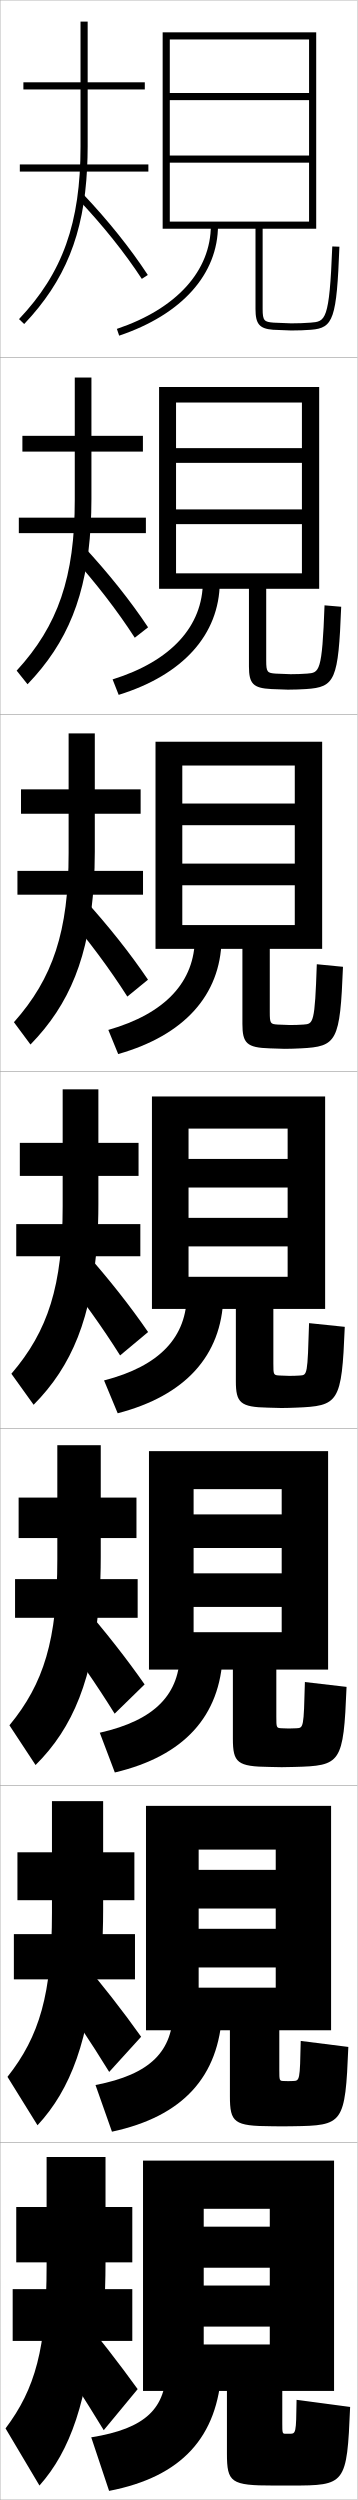
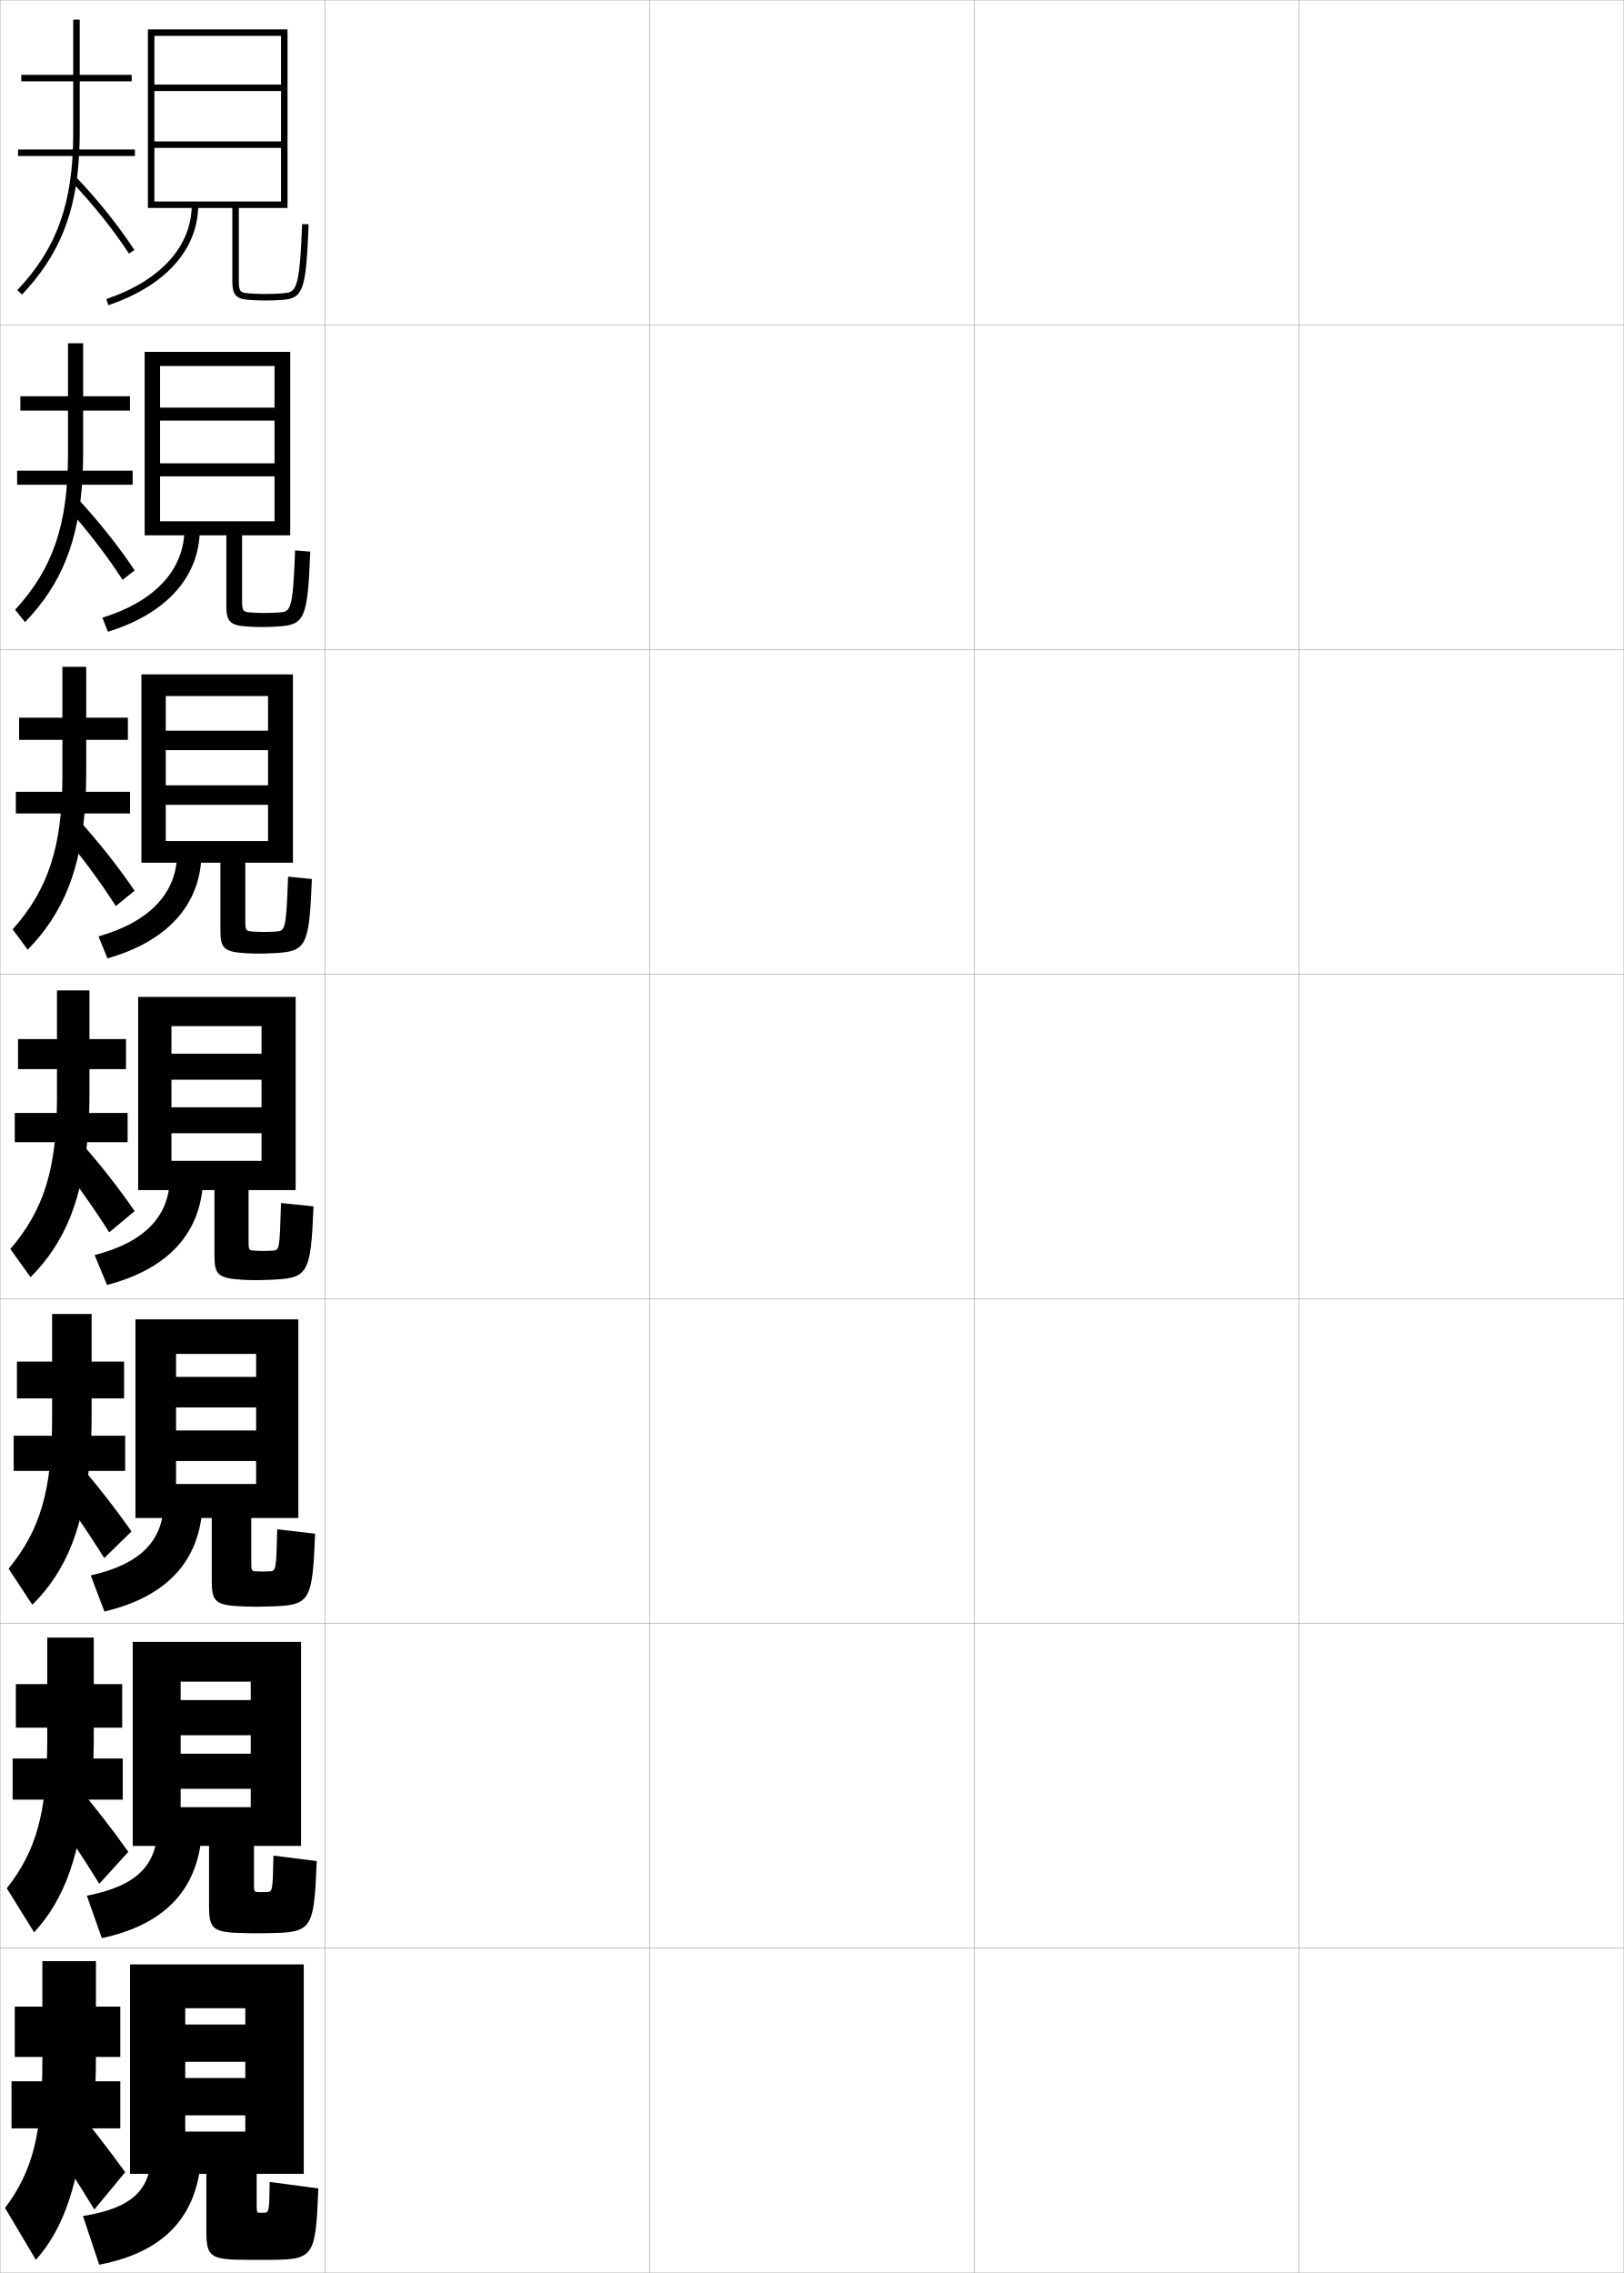
- <svg xmlns="http://www.w3.org/2000/svg" width="100.1" height="700.1" viewBox="0 0 100.1 700.1" overflow="visible" enable-background="new 0 0 100.1 700.1" xml:space="preserve">
+ <svg xmlns="http://www.w3.org/2000/svg" width="500.1" height="700.1" viewBox="0 0 500.1 700.1" overflow="visible" enable-background="new 0 0 500.1 700.1" xml:space="preserve">
  <g id="glyphs">
    <g>
      <rect x="0.05" y="0.05" fill="none" stroke="#999999" stroke-width="0.1" width="100" height="100" />
      <rect x="0.05" y="100.05" fill="none" stroke="#999999" stroke-width="0.1" width="100" height="100" />
      <rect x="0.05" y="200.05" fill="none" stroke="#999999" stroke-width="0.1" width="100" height="100" />
      <rect x="0.05" y="300.05" fill="none" stroke="#999999" stroke-width="0.1" width="100" height="100" />
      <rect x="0.05" y="400.05" fill="none" stroke="#999999" stroke-width="0.1" width="100" height="100" />
      <rect x="0.05" y="500.05" fill="none" stroke="#999999" stroke-width="0.1" width="100" height="100" />
      <rect x="0.05" y="600.05" fill="none" stroke="#999999" stroke-width="0.1" width="100" height="100" />
-     </g>
-     <g>
-       <path d="M71.55,64.05v22.5c0,4.198,1.104,5.499,4.922,5.797      c0.001,0,5.078,0.203,5.078,0.203c1.996,0,3.873-0.068,5.579-0.203      c6.255-0.487,7.143-3.096,7.92-23.259l-1.998-0.076      c-0.808,20.931-1.924,21.017-6.079,21.341      c-1.654,0.131-3.478,0.197-5.422,0.197l-4.922-0.197      c-2.613-0.204-3.078-0.504-3.078-3.803v-22.5h15v-55h-43v55h2v-53h39v15h-39v2h39v15.5h-39v2h39v16.5h-39      v2H71.55z" />
-       <path d="M59.05,63.05c0,12.817-9.594,23.406-26.32,29.053l0.641,1.895      c17.591-5.938,27.68-17.218,27.68-30.947H59.05z" />
-     </g>
-     <g>
-       <g>
-         <path d="M69.716,164.883v21.758c0,4.807,1.163,6.076,6.268,6.323       c0.129,0,4.528,0.169,4.648,0.169c1.784,0,3.515-0.071,5.065-0.169       c8.179-0.518,9.046-2.495,9.851-23.049l-4.665-0.397       c-0.683,18.786-1.445,18.857-4.899,19.118       c-1.394,0.106-2.967,0.165-4.602,0.165c-0.014,0-4.17-0.165-4.185-0.165       c-2.33-0.169-2.648-0.382-2.648-3.669v-20.083h14.833v-56.5H44.549v56.5h4.75       v-52.167h35.25v12.771h-35.25v4.125h35.25v13.042h-35.25v4.125h35.25v13.771h-35.25v4.333H69.716z       " />
-         <path d="M56.809,162.8c0,12.575-8.895,22.345-25.276,27.46l1.701,4.329       c18.051-5.604,28.142-16.859,28.316-31.456L56.809,162.8z" />
-       </g>
-       <g>
-         <path d="M67.883,265.716v21.016c0,5.417,1.222,6.653,7.615,6.849       c0.258,0,3.978,0.135,4.219,0.135c1.572,0,3.157-0.062,4.552-0.135       c10.106-0.491,10.949-1.894,11.781-22.839l-7.333-0.718       c-0.558,16.64-0.966,16.697-3.719,16.894c-1.133,0.082-2.458,0.132-3.781,0.132       c-0.029,0-3.418-0.132-3.448-0.132c-2.047-0.135-2.219-0.259-2.219-3.535v-17.667       h14.667v-58H43.55v58h7.5v-51.333h31.5v10.636h-31.5v6.062h31.5v10.771h-31.5v6.062h31.5v11.136       h-31.5v6.667H67.883z" />
-         <path d="M54.568,262.55c0,12.332-8.196,21.285-24.232,25.868l2.761,6.763       c18.513-5.27,28.604-16.501,28.953-31.965L54.568,262.55z" />
-       </g>
-       <g>
-         <path d="M66.05,366.55v20.273c0,6.025,1.281,7.229,8.961,7.375       c0.387,0,3.428,0.102,3.789,0.102c1.359,0,2.8-0.054,4.039-0.102       c12.033-0.464,12.853-1.292,13.711-22.629l-10-1.039       c-0.433,14.495-0.486,14.537-2.539,14.671       c-0.873,0.057-1.947,0.099-2.961,0.099c-0.043,0-2.666-0.099-2.711-0.099       c-1.764-0.101-1.789-0.137-1.789-3.401v-15.25h14.5v-59.5h-48.5v59.5h10.25v-50.5h27.75v8.5h-27.75v8       h27.75v8.5h-27.75v8h27.75v8.5h-27.75v9H66.05z" />
-         <path d="M52.327,362.3c0,12.09-7.497,20.225-23.188,24.276l3.82,9.197       c18.974-4.937,29.066-16.143,29.59-32.474L52.327,362.3z" />
-       </g>
-       <g>
-         <path d="M65.217,467.55v19.365c0,6.715,1.219,7.803,10.307,7.9       c0.516,0,2.878,0.068,3.359,0.068c1.147,0,2.443-0.038,3.526-0.068       c13.102-0.33,13.766-0.952,14.641-22.42l-11.667-1.359       c-0.331,12.816-0.377,12.839-2.36,12.947       c-0.612,0.033-1.437,0.066-2.141,0.066c-0.057,0-1.914-0.066-1.974-0.066       c-1.499-0.066-1.526-0.102-1.526-3.268v-13.166h14.5v-61.166H41.717v61.166       h12.5v-50.541h24.667v7.082H54.217v9.418h24.667v7.082H54.217v9.418h24.667v7.082       H54.217v10.459H65.217z" />
-         <path d="M50.401,462.55c0,11.848-6.899,19.164-22.458,22.684l4.213,11.133       c19.434-4.604,29.529-15.785,30.227-32.982L50.401,462.55z" />
-       </g>
-       <g>
-         <path d="M64.383,568.55v18.456c0,7.406,1.158,8.378,11.653,8.427       c0.644,0,2.327,0.034,2.93,0.034c0.935,0,2.086-0.021,3.013-0.034       c14.17-0.196,14.679-0.612,15.57-22.21l-13.333-1.68       c-0.229,11.138-0.267,11.148-2.18,11.224       c-0.351,0.014-0.926,0.033-1.32,0.033c-0.071,0-1.163-0.033-1.237-0.033       c-1.234-0.033-1.263-0.066-1.263-3.134v-11.083h14.5v-62.833H40.883v62.833       h14.75v-50.583h21.583v5.666H55.633v10.834h21.583v5.666H55.633v10.834h21.583       v5.666H55.633v11.917H64.383z" />
-         <path d="M48.476,562.8c0,11.605-6.302,18.103-21.729,21.092l4.607,13.066       c19.895-4.271,29.991-15.426,30.863-33.491L48.476,562.8z" />
-       </g>
-     </g>
-     <g>
-       <path d="M63.55,669.55v17.547c0,8.098,1.096,8.953,13,8.953c0.772,0,1.776,0,2.5,0      c0.723,0,1.729,0,2.5,0c15.239,0,15.593-0.272,16.5-22l-15-2c-0.126,9.458-0.155,9.5-2,9.5      c-0.09,0-0.416,0-0.5,0c-0.085,0-0.411,0-0.5,0c-0.969,0-1-0.031-1-3v-9h14.5v-64.5h-53.5v64.5h17v-51      h18.5v5h-18.5v11.5h18.5v5h-18.5v11.5h18.5v5h-18.5v13H63.55z" />
-       <path d="M46.55,663.05c0,11.363-5.705,17.042-21,19.5l5,15      c20.356-3.937,30.453-15.067,31.5-34L46.55,663.05z" />
+       <rect x="100.05" y="0.05" fill="none" stroke="#999999" stroke-width="0.1" width="100" height="100" />
+       <rect x="100.05" y="100.05" fill="none" stroke="#999999" stroke-width="0.1" width="100" height="100" />
+       <rect x="100.05" y="200.05" fill="none" stroke="#999999" stroke-width="0.1" width="100" height="100" />
+       <rect x="100.05" y="300.05" fill="none" stroke="#999999" stroke-width="0.1" width="100" height="100" />
+       <rect x="100.05" y="400.05" fill="none" stroke="#999999" stroke-width="0.1" width="100" height="100" />
+       <rect x="100.05" y="500.05" fill="none" stroke="#999999" stroke-width="0.1" width="100" height="100" />
+       <rect x="100.05" y="600.05" fill="none" stroke="#999999" stroke-width="0.1" width="100" height="100" />
+       <rect x="200.05" y="0.05" fill="none" stroke="#999999" stroke-width="0.1" width="100" height="100" />
+       <rect x="200.05" y="100.05" fill="none" stroke="#999999" stroke-width="0.1" width="100" height="100" />
+       <rect x="200.05" y="200.05" fill="none" stroke="#999999" stroke-width="0.1" width="100" height="100" />
+       <rect x="200.05" y="300.05" fill="none" stroke="#999999" stroke-width="0.1" width="100" height="100" />
+       <rect x="200.05" y="400.05" fill="none" stroke="#999999" stroke-width="0.1" width="100" height="100" />
+       <rect x="200.05" y="500.05" fill="none" stroke="#999999" stroke-width="0.1" width="100" height="100" />
+       <rect x="200.05" y="600.05" fill="none" stroke="#999999" stroke-width="0.1" width="100" height="100" />
+       <rect x="300.05" y="0.05" fill="none" stroke="#999999" stroke-width="0.1" width="100" height="100" />
+       <rect x="300.05" y="100.05" fill="none" stroke="#999999" stroke-width="0.1" width="100" height="100" />
+       <rect x="300.05" y="200.05" fill="none" stroke="#999999" stroke-width="0.1" width="100" height="100" />
+       <rect x="300.05" y="300.05" fill="none" stroke="#999999" stroke-width="0.1" width="100" height="100" />
+       <rect x="300.05" y="400.05" fill="none" stroke="#999999" stroke-width="0.1" width="100" height="100" />
+       <rect x="300.05" y="500.05" fill="none" stroke="#999999" stroke-width="0.1" width="100" height="100" />
+       <rect x="300.05" y="600.05" fill="none" stroke="#999999" stroke-width="0.1" width="100" height="100" />
+       <rect x="400.05" y="0.05" fill="none" stroke="#999999" stroke-width="0.1" width="100" height="100" />
+       <rect x="400.05" y="100.05" fill="none" stroke="#999999" stroke-width="0.1" width="100" height="100" />
+       <rect x="400.05" y="200.05" fill="none" stroke="#999999" stroke-width="0.1" width="100" height="100" />
+       <rect x="400.05" y="300.05" fill="none" stroke="#999999" stroke-width="0.1" width="100" height="100" />
+       <rect x="400.05" y="400.05" fill="none" stroke="#999999" stroke-width="0.1" width="100" height="100" />
+       <rect x="400.05" y="500.05" fill="none" stroke="#999999" stroke-width="0.1" width="100" height="100" />
+       <rect x="400.05" y="600.05" fill="none" stroke="#999999" stroke-width="0.1" width="100" height="100" />
    </g>
    <g>
      <rect x="4.55" y="618.05" width="32.5" height="15.5" />
      <rect x="3.55" y="641.05" width="33.5" height="14.5" />
      <path d="M29.031,648.05c0.353-4.656,0.519-9.494,0.519-14.5v-29.5h-16.5v30.5      c0,23.022-3.18,34.44-11.5,45.5l9.5,16c8.595-9.644,13.649-23.815,15.481-48H29.031z" />
      <path d="M13.05,655.55c5.459,8.128,10.772,16.409,16,25l9.5-11.5      c-5.091-7.058-10.844-14.491-17.5-22.5L13.05,655.55z" />
    </g>
    <g>
      <rect x="4.883" y="518.716" width="32.75" height="13.417" />
      <rect x="3.883" y="541.633" width="33.917" height="12.667" />
      <path d="M28.425,547.883c0.31-4.204,0.458-8.566,0.458-13.083v-30.417H14.55v31.25      c0,22.751-3.482,34.6-12.455,45.969l8.409,13.562      c9.32-10.049,14.543-24.02,16.254-47.281H28.425z" />
      <path d="M14.262,555.664c5.705,7.993,11.164,16.183,16.315,24.56L39.522,570.375      c-5.048-7.115-10.886-14.614-17.602-22.523L14.262,555.664z" />
    </g>
    <g>
      <rect x="5.216" y="419.383" width="33" height="11.334" />
      <rect x="4.216" y="442.217" width="34.333" height="10.833" />
      <path d="M27.819,447.717c0.266-3.752,0.397-7.639,0.397-11.667v-31.333H16.05v32      c0,22.479-3.783,34.757-13.409,46.438l7.317,11.125      c10.537-10.454,16.193-24.224,17.86-46.562H27.819z" />
      <path d="M15.475,455.779c5.95,7.859,11.554,15.957,16.629,24.12l8.392-8.198      c-5.006-7.173-10.929-14.739-17.704-22.547L15.475,455.779z" />
    </g>
    <g>
      <g>
        <rect x="6.55" y="23.05" width="34" height="2" />
        <rect x="5.55" y="46.05" width="36" height="2" />
        <path d="M24.395,47.05c0.094-1.943,0.155-3.928,0.155-6v-35h-2v35       c0,21.394-4.99,35.391-17.227,48.312l1.453,1.375       C18.209,78.663,23.495,65.696,24.395,47.05L24.395,47.05z" />
        <path d="M21.823,55.737c6.934,7.321,13.119,15.053,17.889,22.359l1.676-1.094       c-4.835-7.404-11.098-15.233-18.111-22.641L21.823,55.737z" />
      </g>
      <g>
        <rect x="6.271" y="122.05" width="33.75" height="4.416" />
        <rect x="5.271" y="144.966" width="35.583" height="4.334" />
        <path d="M25.388,147.216c0.137-2.396,0.216-4.855,0.216-7.417v-34.083H20.938v34.25       c0,21.665-4.688,35.232-16.272,47.844l3.044,3.812       C18.922,179.953,24.299,166.786,25.388,147.216L25.388,147.216z" />
        <path d="M20.165,155.789c6.688,7.456,12.728,15.279,17.574,22.8l3.729-2.912       c-4.877-7.347-11.055-15.11-18.009-22.617L20.165,155.789z" />
      </g>
      <g>
        <rect x="5.883" y="221.05" width="33.5" height="6.833" />
        <rect x="4.883" y="243.883" width="35.167" height="6.667" />
        <path d="M26.273,247.383c0.18-2.848,0.276-5.783,0.276-8.833v-33.167h-7.333v33.5       c0,21.937-4.387,35.074-15.317,47.375l4.635,6.25       C19.525,281.244,24.995,267.876,26.273,247.383L26.273,247.383z" />
        <path d="M18.399,255.841c6.442,7.59,12.336,15.505,17.259,23.24l5.784-4.729       c-4.92-7.289-11.013-14.986-17.908-22.594L18.399,255.841z" />
      </g>
      <g>
        <rect x="5.55" y="320.05" width="33.25" height="9.25" />
        <rect x="4.55" y="342.8" width="34.75" height="9" />
        <path d="M27.213,347.55c0.224-3.3,0.337-6.711,0.337-10.25v-32.25h-10v32.75       c0,22.208-4.085,34.916-14.363,46.906l6.227,8.688       C20.184,382.534,25.744,368.966,27.213,347.55L27.213,347.55z" />
        <path d="M16.687,355.894c6.196,7.725,11.945,15.73,16.944,23.68l7.838-6.547       c-4.963-7.23-10.971-14.862-17.806-22.57L16.687,355.894z" />
      </g>
    </g>
+     <g>
+       <path d="M71.55,64.05v22.5c0,4.198,1.104,5.499,4.922,5.797      c1.686,0.133,3.441,0.203,5.078,0.203c1.995,0,3.872-0.068,5.578-0.203      c6.255-0.487,7.143-3.096,7.92-23.258l-1.998-0.078      c-0.807,20.932-1.924,21.018-6.078,21.342c-1.655,0.131-3.479,0.197-5.422,0.197      c-1.584,0-3.287-0.068-4.922-0.197c-2.613-0.204-3.078-0.504-3.078-3.803v-22.5h15      v-55h-43v55h2v-53h39v15h-39v2h39v15.5h-39v2h39v16.5h-39v2H71.55z" />
+       <path d="M59.05,63.05c0,12.817-9.594,23.406-26.32,29.053l0.641,1.895      c17.591-5.938,27.68-17.218,27.68-30.947H59.05z" />
+     </g>
+     <g>
+       <g>
+         <path d="M85.698,192.964c8.179-0.518,9.046-2.495,9.85-23.048l-4.665-0.398       c-0.682,18.786-1.444,18.858-4.898,19.118       c-1.395,0.106-2.968,0.165-4.602,0.165c-1.334,0-2.807-0.06-4.185-0.165       c-2.333-0.175-2.648-0.381-2.648-3.669v-20.083h14.833v-56.5H44.549v56.5h4.75       v-52.167h35.25v12.833h-35.25v4h35.25v13.167h-35.25v4h35.25v13.833h-35.25v4.333h20.417       v21.758c0,4.727,1.104,5.967,6.268,6.323c1.534,0.106,3.164,0.169,4.648,0.169       C82.416,193.133,84.147,193.062,85.698,192.964z" />
+         <path d="M56.809,162.8c0,12.575-8.895,22.345-25.276,27.46l1.701,4.329       c18.051-5.604,28.142-16.859,28.316-31.456L56.809,162.8z" />
+       </g>
+       <g>
+         <path d="M84.269,293.581c10.105-0.491,10.949-1.894,11.78-22.839l-7.333-0.719       c-0.558,16.641-0.965,16.699-3.719,16.895c-1.135,0.081-2.458,0.132-3.781,0.132       c-1.084,0-2.328-0.051-3.448-0.132c-2.054-0.146-2.219-0.258-2.219-3.535v-17.667       h14.667v-58H43.55v58h7.5v-51.333h31.5v10.667h-31.5v6h31.5v10.833h-31.5v6h31.5v11.167h-31.5       v6.667h16.833v21.016c0,5.256,1.104,6.458,7.615,6.849       c1.381,0.086,2.887,0.135,4.219,0.135       C81.288,293.716,82.874,293.654,84.269,293.581z" />
+         <path d="M54.568,262.55c0,12.332-8.196,21.285-24.232,25.868l2.761,6.763       c18.513-5.27,28.604-16.501,28.953-31.965L54.568,262.55z" />
+       </g>
+       <g>
+         <path d="M82.839,394.198c12.033-0.465,12.853-1.292,13.711-22.629l-10-1.039       c-0.434,14.495-0.486,14.539-2.539,14.671c-0.875,0.056-1.947,0.099-2.961,0.099       c-0.834,0-1.848-0.042-2.711-0.099c-1.773-0.116-1.789-0.136-1.789-3.401v-15.25       h14.5v-59.5h-48.5v59.5h10.25v-50.5h27.75v8.5h-27.75v8h27.75v8.5h-27.75v8h27.75v8.5h-27.75v9h13.25v20.273       c0,5.785,1.104,6.95,8.961,7.375c1.229,0.066,2.609,0.102,3.789,0.102       C80.159,394.3,81.601,394.246,82.839,394.198z" />
+         <g>
+           <path d="M52.327,362.3c0,12.09-7.497,20.225-23.188,24.276l3.82,9.197        c18.974-4.937,29.066-16.143,29.59-32.474L52.327,362.3z" />
+         </g>
+       </g>
+       <g>
+         <path d="M82.409,494.815c13.102-0.331,13.766-0.952,14.641-22.42l-11.667-1.359       c-0.331,12.816-0.377,12.84-2.36,12.947       c-0.613,0.033-1.437,0.066-2.141,0.066c-0.584,0-1.368-0.03-1.974-0.066       c-1.505-0.084-1.526-0.1-1.526-3.268v-13.166h14.5v-61.166H41.717v61.166       h12.5v-50.541h24.667v7.082H54.217v9.418h24.667v7.082H54.217v9.418h24.667v7.082       H54.217v10.459h11v19.365c0,6.555,1.102,7.617,10.307,7.9       c1.077,0.045,2.332,0.068,3.359,0.068       C80.03,494.884,81.326,494.846,82.409,494.815z" />
+         <path d="M50.401,462.55c0,11.848-6.899,19.164-22.458,22.684l4.213,11.133       c19.434-4.604,29.529-15.785,30.227-32.982L50.401,462.55z" />
+       </g>
+       <g>
+         <path d="M81.979,595.433c14.17-0.197,14.679-0.612,15.57-22.21l-13.333-1.68       c-0.229,11.138-0.267,11.151-2.18,11.224       c-0.352,0.014-0.926,0.033-1.32,0.033c-0.334,0-0.89-0.019-1.237-0.033       c-1.236-0.054-1.263-0.065-1.263-3.134v-11.083h14.5v-62.833H40.883v62.833       h14.75v-50.583h21.583v5.666H55.633v10.834h21.583v5.666H55.633v10.834h21.583       v5.666H55.633v11.917h8.75v18.456c0,7.326,1.099,8.285,11.653,8.427       c0.925,0.022,2.054,0.034,2.93,0.034       C79.901,595.467,81.052,595.445,81.979,595.433z" />
+         <path d="M48.476,562.8c0,11.605-6.302,18.103-21.729,21.092l4.607,13.066       c19.895-4.271,29.991-15.426,30.863-33.491L48.476,562.8z" />
+       </g>
+     </g>
+     <g>
+       <path d="M63.55,669.55v17.547c0,8.098,1.096,8.953,13,8.953c0.772,0,1.776,0,2.5,0      c0.723,0,1.729,0,2.5,0c15.239,0,15.593-0.272,16.5-22l-15-2c-0.126,9.458-0.155,9.5-2,9.5      c-0.09,0-0.416,0-0.5,0c-0.085,0-0.411,0-0.5,0c-0.969,0-1-0.031-1-3v-9h14.5v-64.5h-53.5v64.5h17v-51      h18.5v5h-18.5v11.5h18.5v5h-18.5v11.5h18.5v5h-18.5v13H63.55z" />
+       <path d="M46.55,663.05c0,11.363-5.705,17.042-21,19.5l5,15      c20.356-3.937,30.453-15.067,31.5-34L46.55,663.05z" />
+     </g>
  </g>
</svg>
